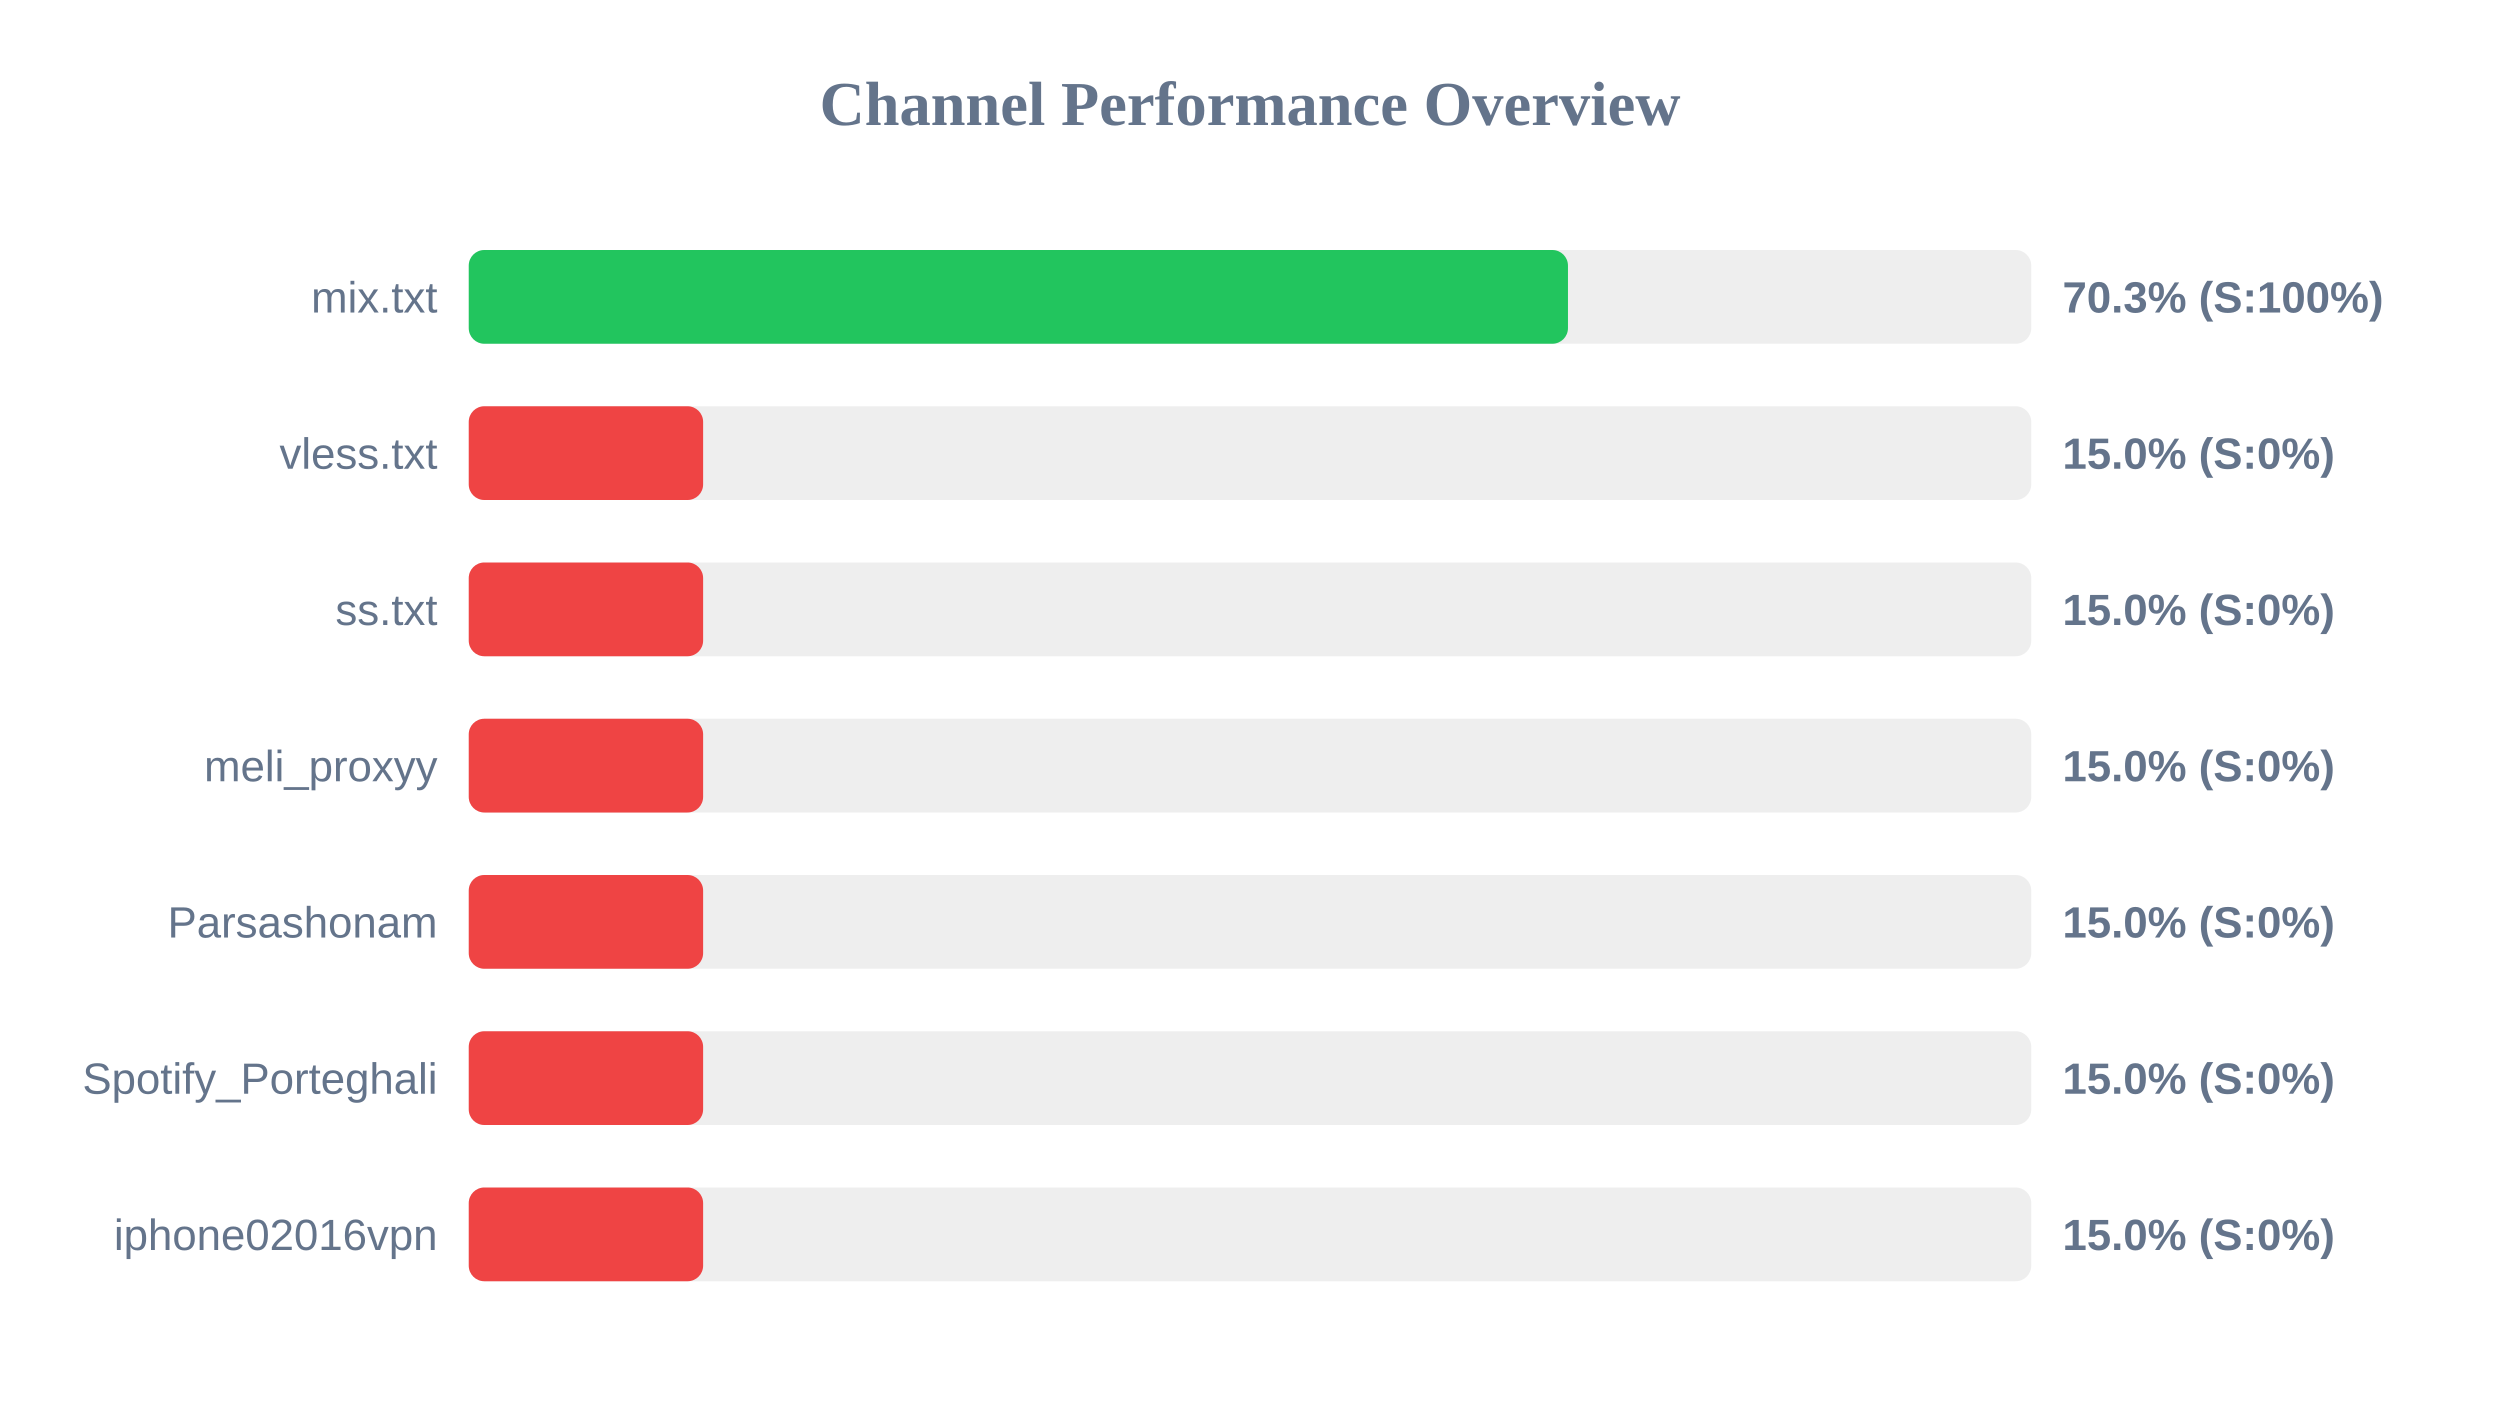
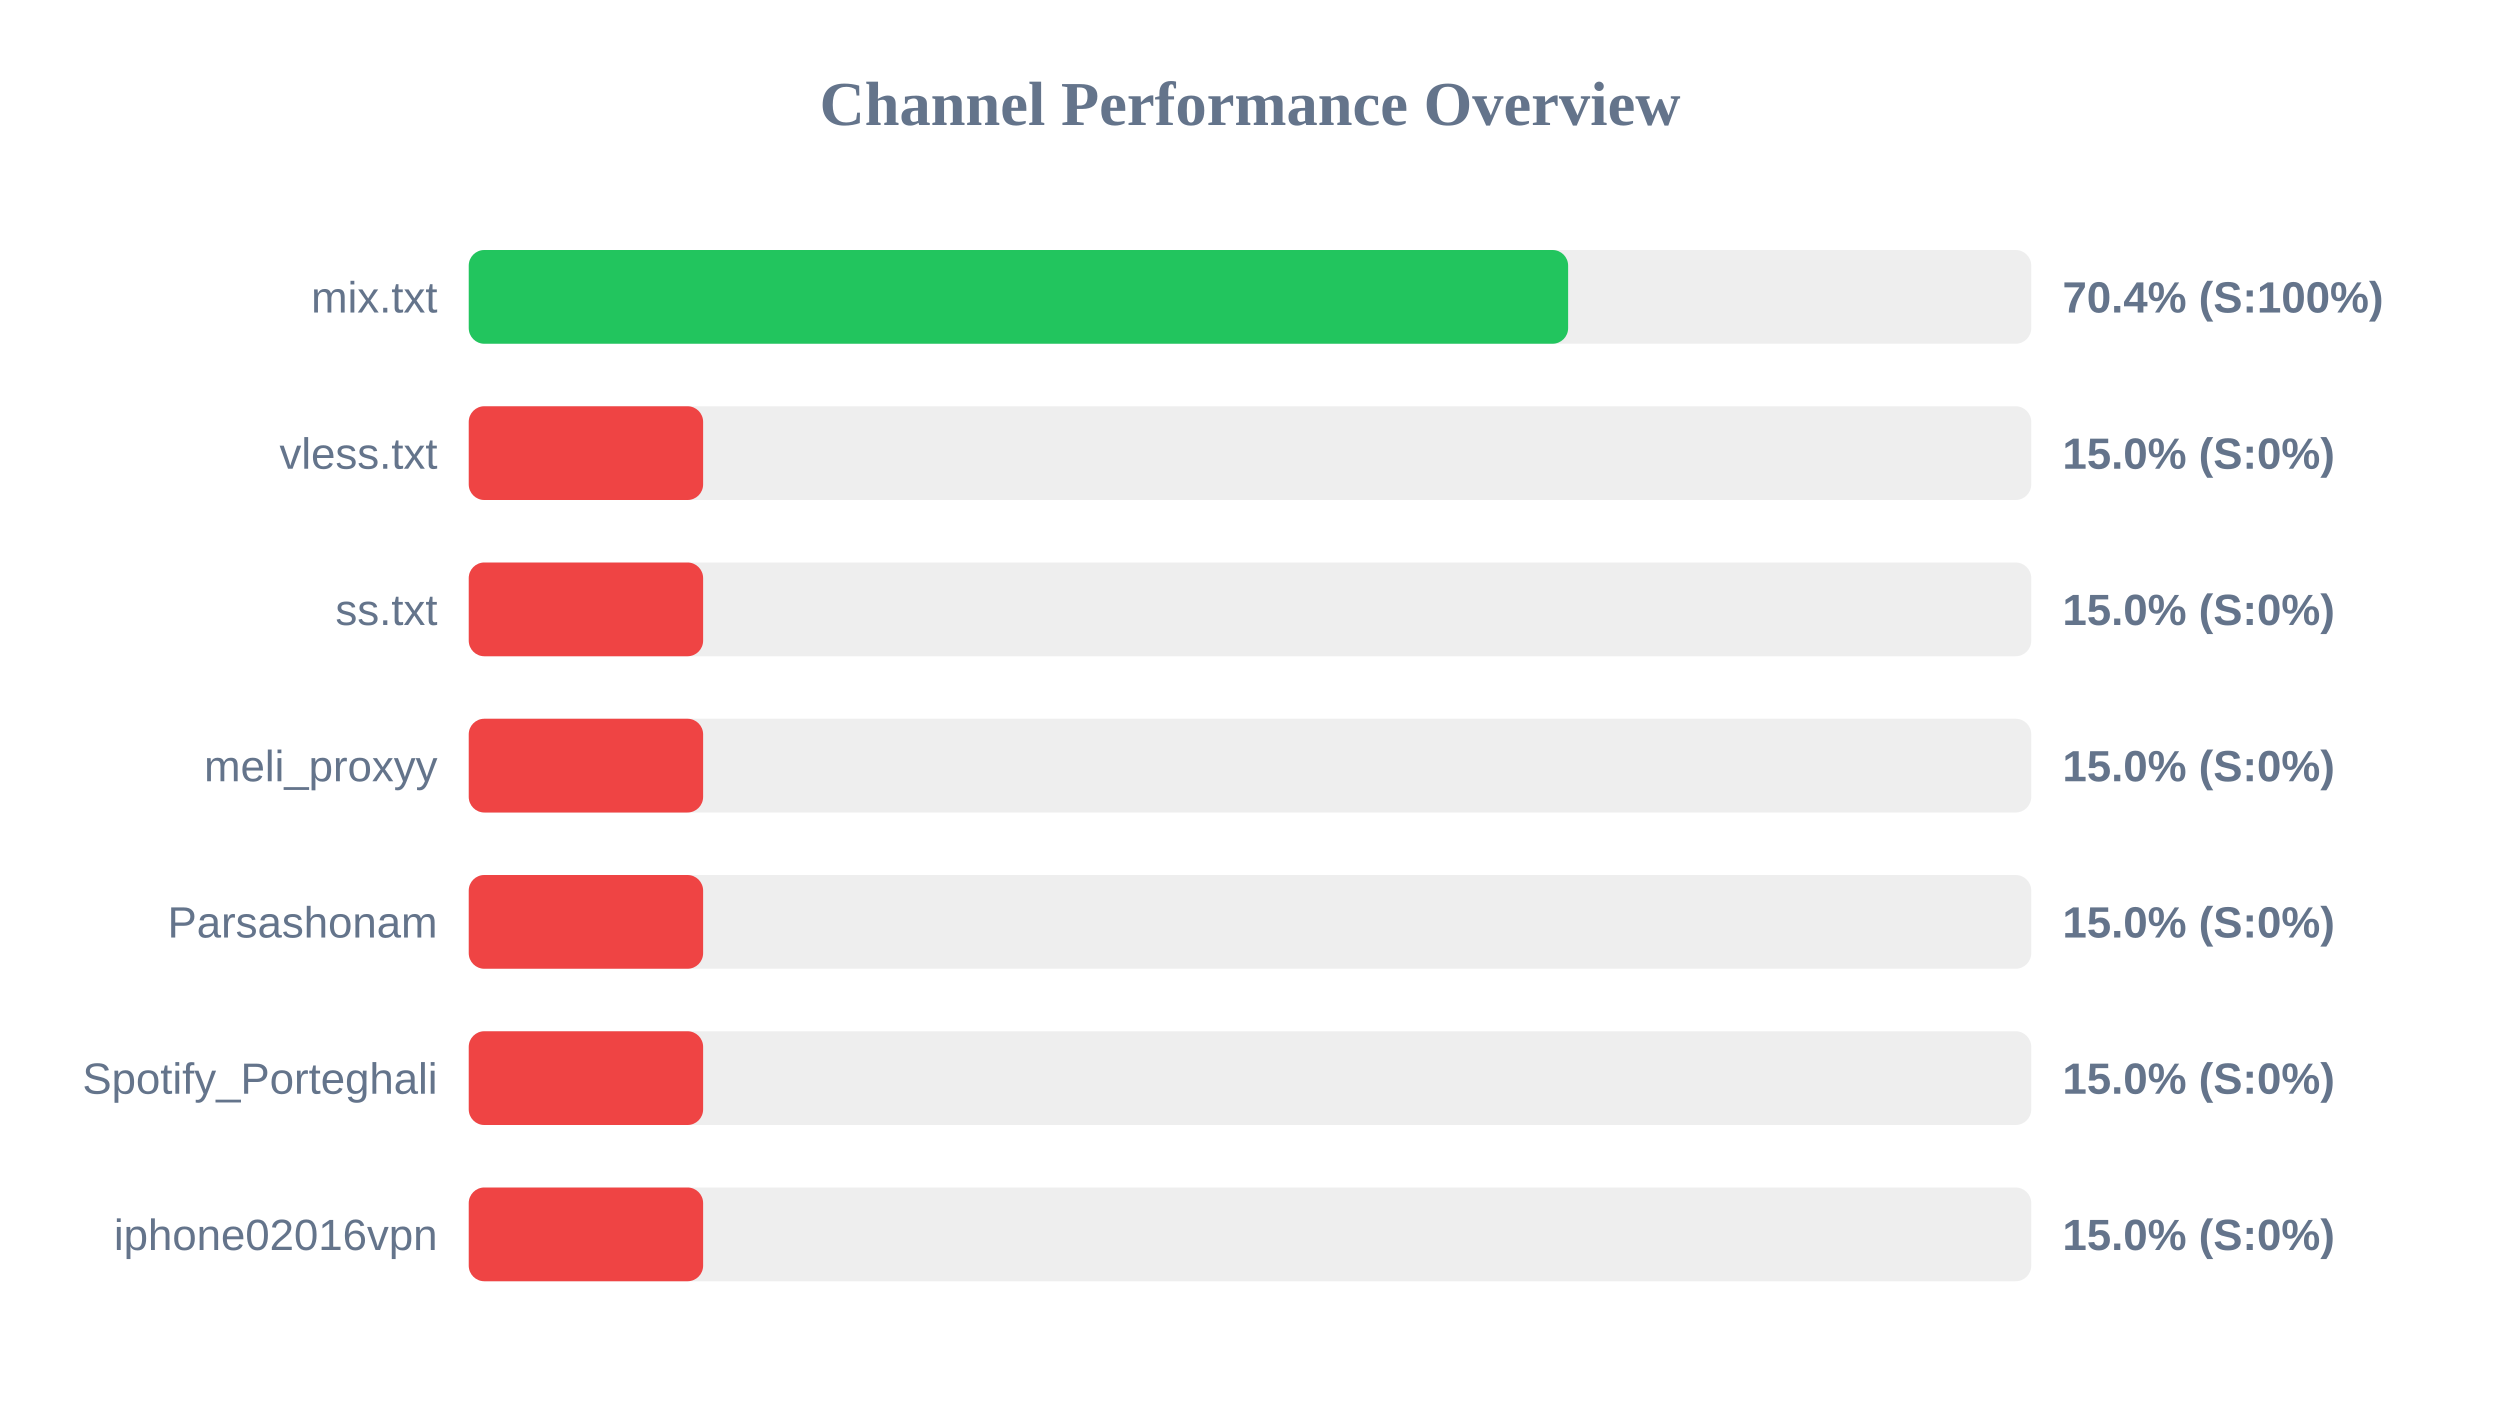
<svg xmlns="http://www.w3.org/2000/svg" width="800" height="450" version="1.1">
  <style>
        .row { font: 14px Arial; fill: #64748b; }
        .score { font: bold 14px Arial; fill: #64748b; }
    </style>
  <text x="400" y="40" text-anchor="middle" font-size="20px" font-weight="bold" fill="#64748b">Channel Performance Overview</text>
  <rect x="150" y="80" width="500" height="30" fill="#eee" rx="5" />
-   <rect x="150" y="80" width="351.75" height="30" fill="#22c55e" rx="5" />
+   <rect x="150" y="80" width="351.8" height="30" fill="#22c55e" rx="5" />
  <text x="140" y="100" text-anchor="end" class="row">mix.txt</text>
-   <text x="660" y="100" text-anchor="start" class="score">70.3% (S:100%)</text>
+   <text x="660" y="100" text-anchor="start" class="score">70.4% (S:100%)</text>
  <rect x="150" y="130" width="500" height="30" fill="#eee" rx="5" />
  <rect x="150" y="130" width="75.0" height="30" fill="#ef4444" rx="5" />
  <text x="140" y="150" text-anchor="end" class="row">vless.txt</text>
  <text x="660" y="150" text-anchor="start" class="score">15.0% (S:0%)</text>
  <rect x="150" y="180" width="500" height="30" fill="#eee" rx="5" />
  <rect x="150" y="180" width="75.0" height="30" fill="#ef4444" rx="5" />
  <text x="140" y="200" text-anchor="end" class="row">ss.txt</text>
  <text x="660" y="200" text-anchor="start" class="score">15.0% (S:0%)</text>
  <rect x="150" y="230" width="500" height="30" fill="#eee" rx="5" />
  <rect x="150" y="230" width="75.0" height="30" fill="#ef4444" rx="5" />
  <text x="140" y="250" text-anchor="end" class="row">meli_proxyy</text>
  <text x="660" y="250" text-anchor="start" class="score">15.0% (S:0%)</text>
  <rect x="150" y="280" width="500" height="30" fill="#eee" rx="5" />
  <rect x="150" y="280" width="75.0" height="30" fill="#ef4444" rx="5" />
  <text x="140" y="300" text-anchor="end" class="row">Parsashonam</text>
  <text x="660" y="300" text-anchor="start" class="score">15.0% (S:0%)</text>
  <rect x="150" y="330" width="500" height="30" fill="#eee" rx="5" />
  <rect x="150" y="330" width="75.0" height="30" fill="#ef4444" rx="5" />
  <text x="140" y="350" text-anchor="end" class="row">Spotify_Porteghali</text>
  <text x="660" y="350" text-anchor="start" class="score">15.0% (S:0%)</text>
  <rect x="150" y="380" width="500" height="30" fill="#eee" rx="5" />
  <rect x="150" y="380" width="75.0" height="30" fill="#ef4444" rx="5" />
  <text x="140" y="400" text-anchor="end" class="row">iphone02016vpn</text>
  <text x="660" y="400" text-anchor="start" class="score">15.0% (S:0%)</text>
</svg>
